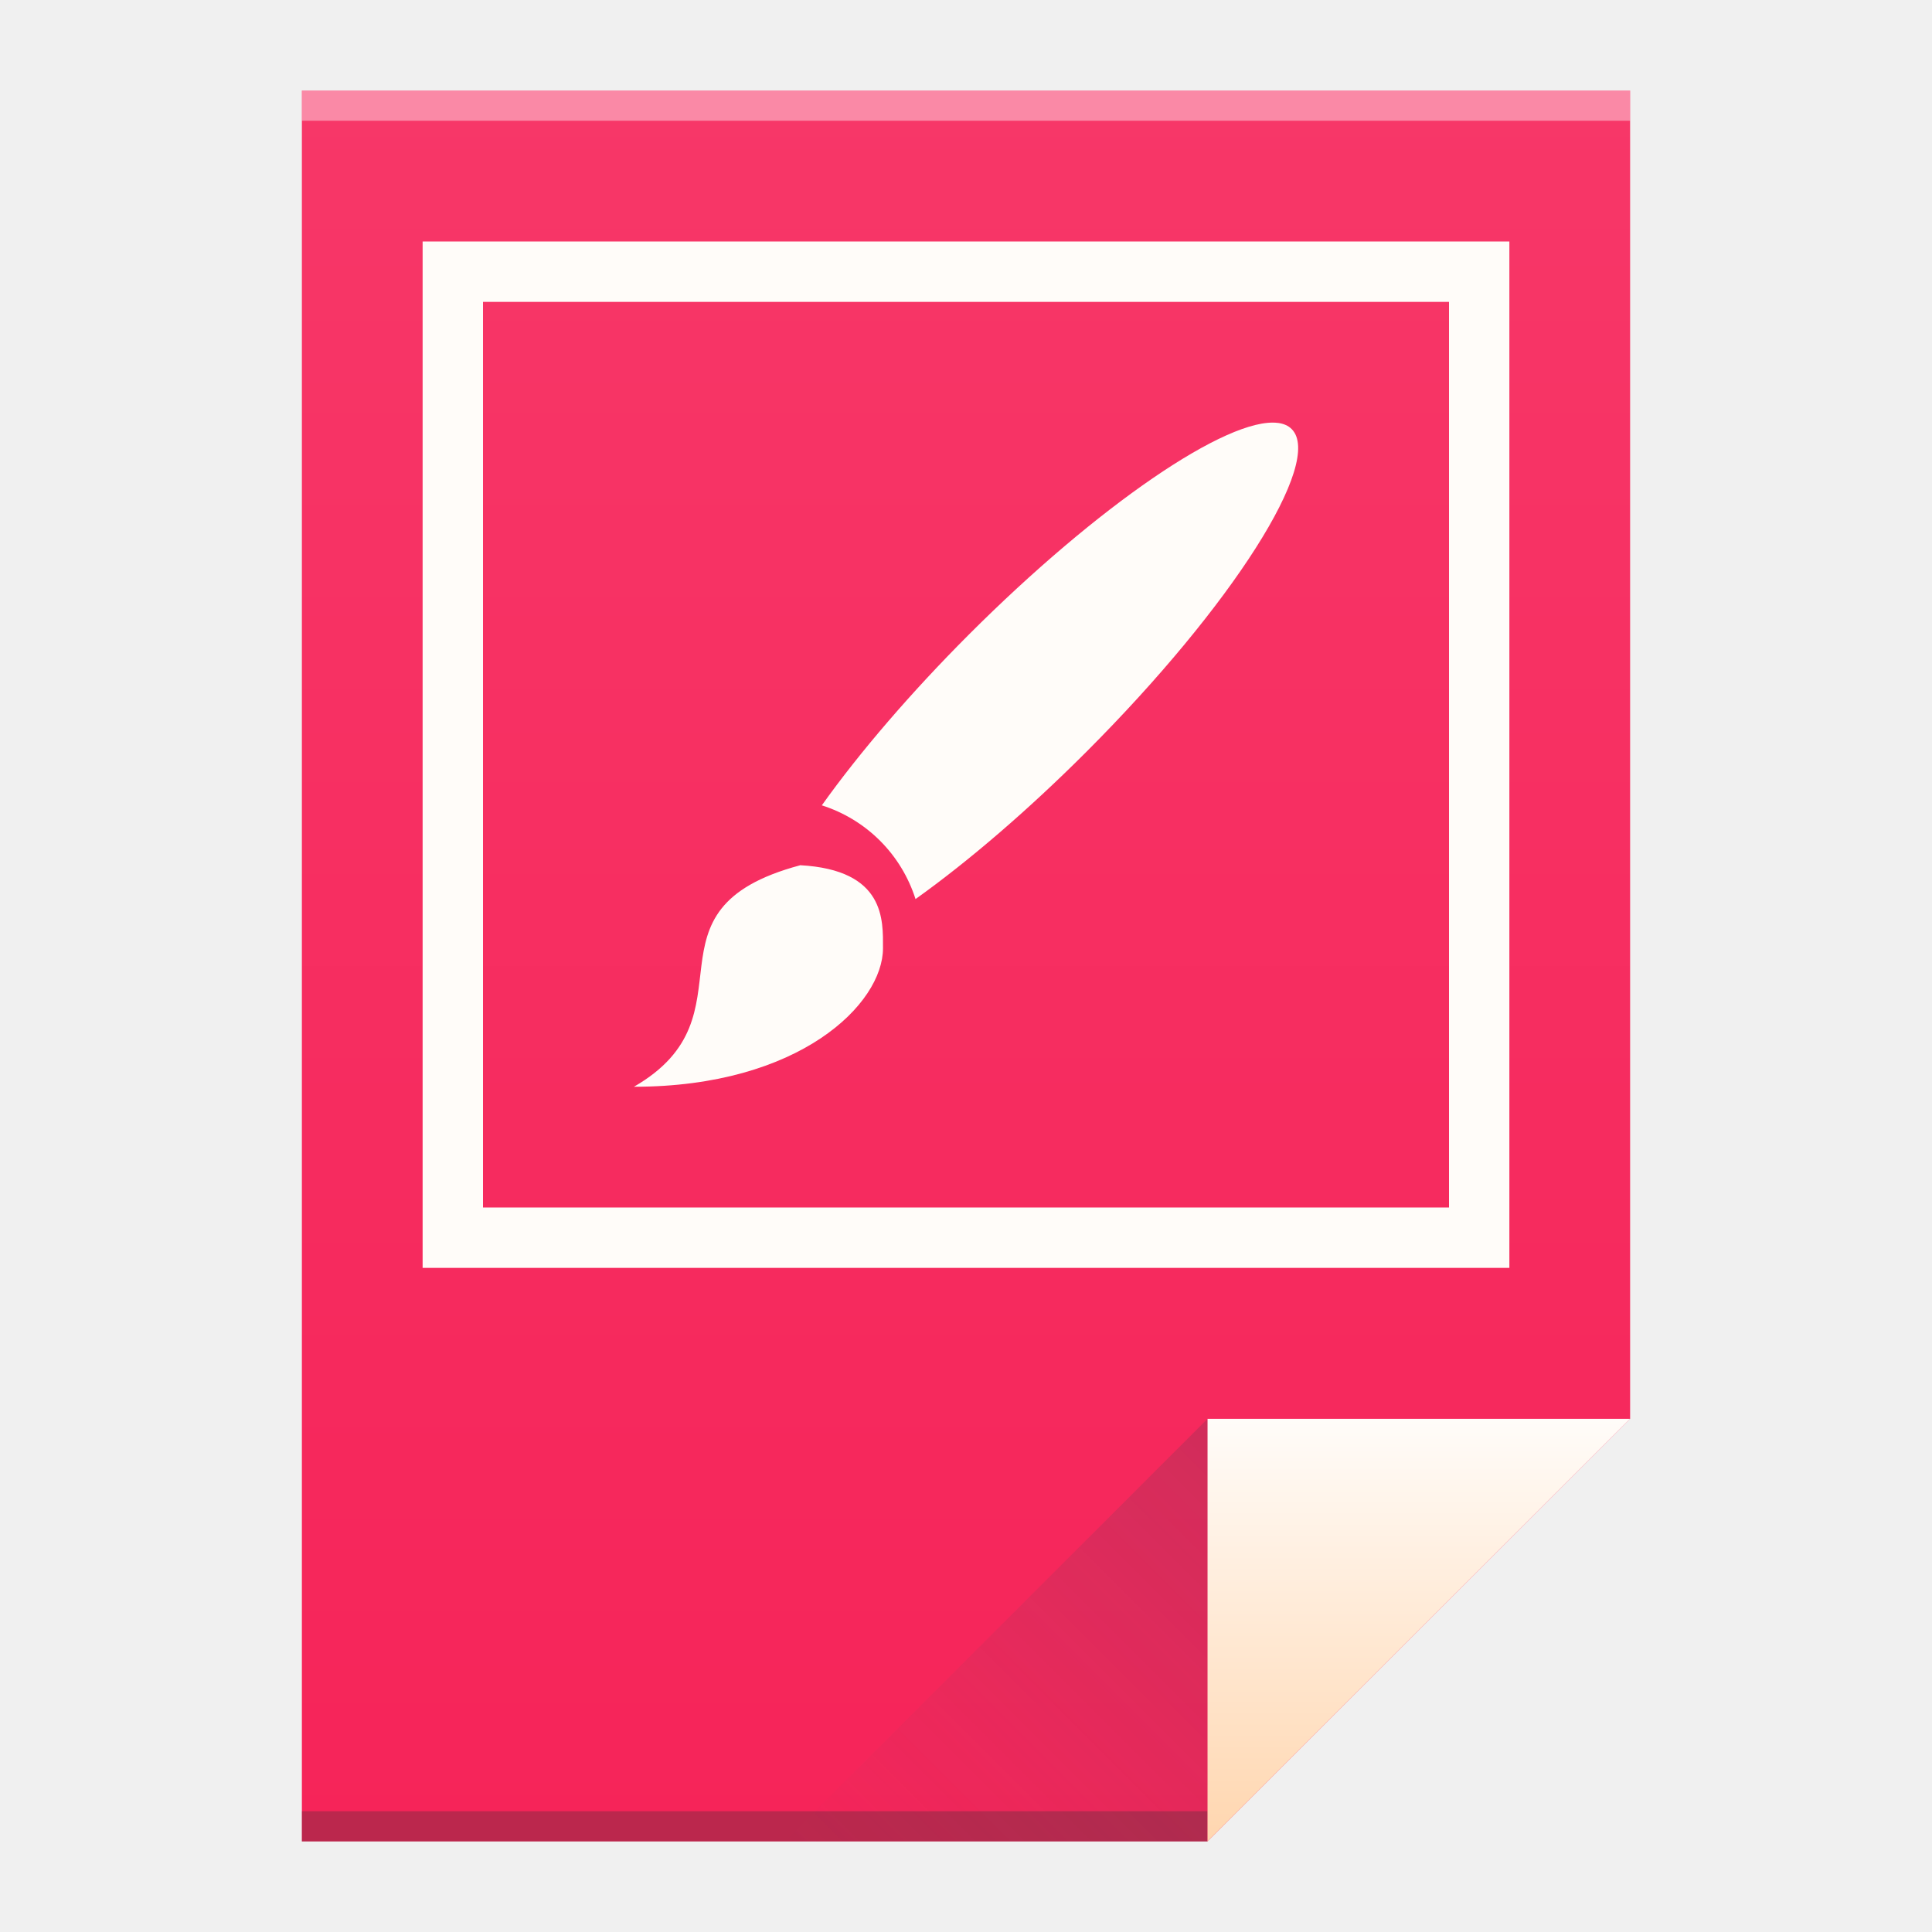
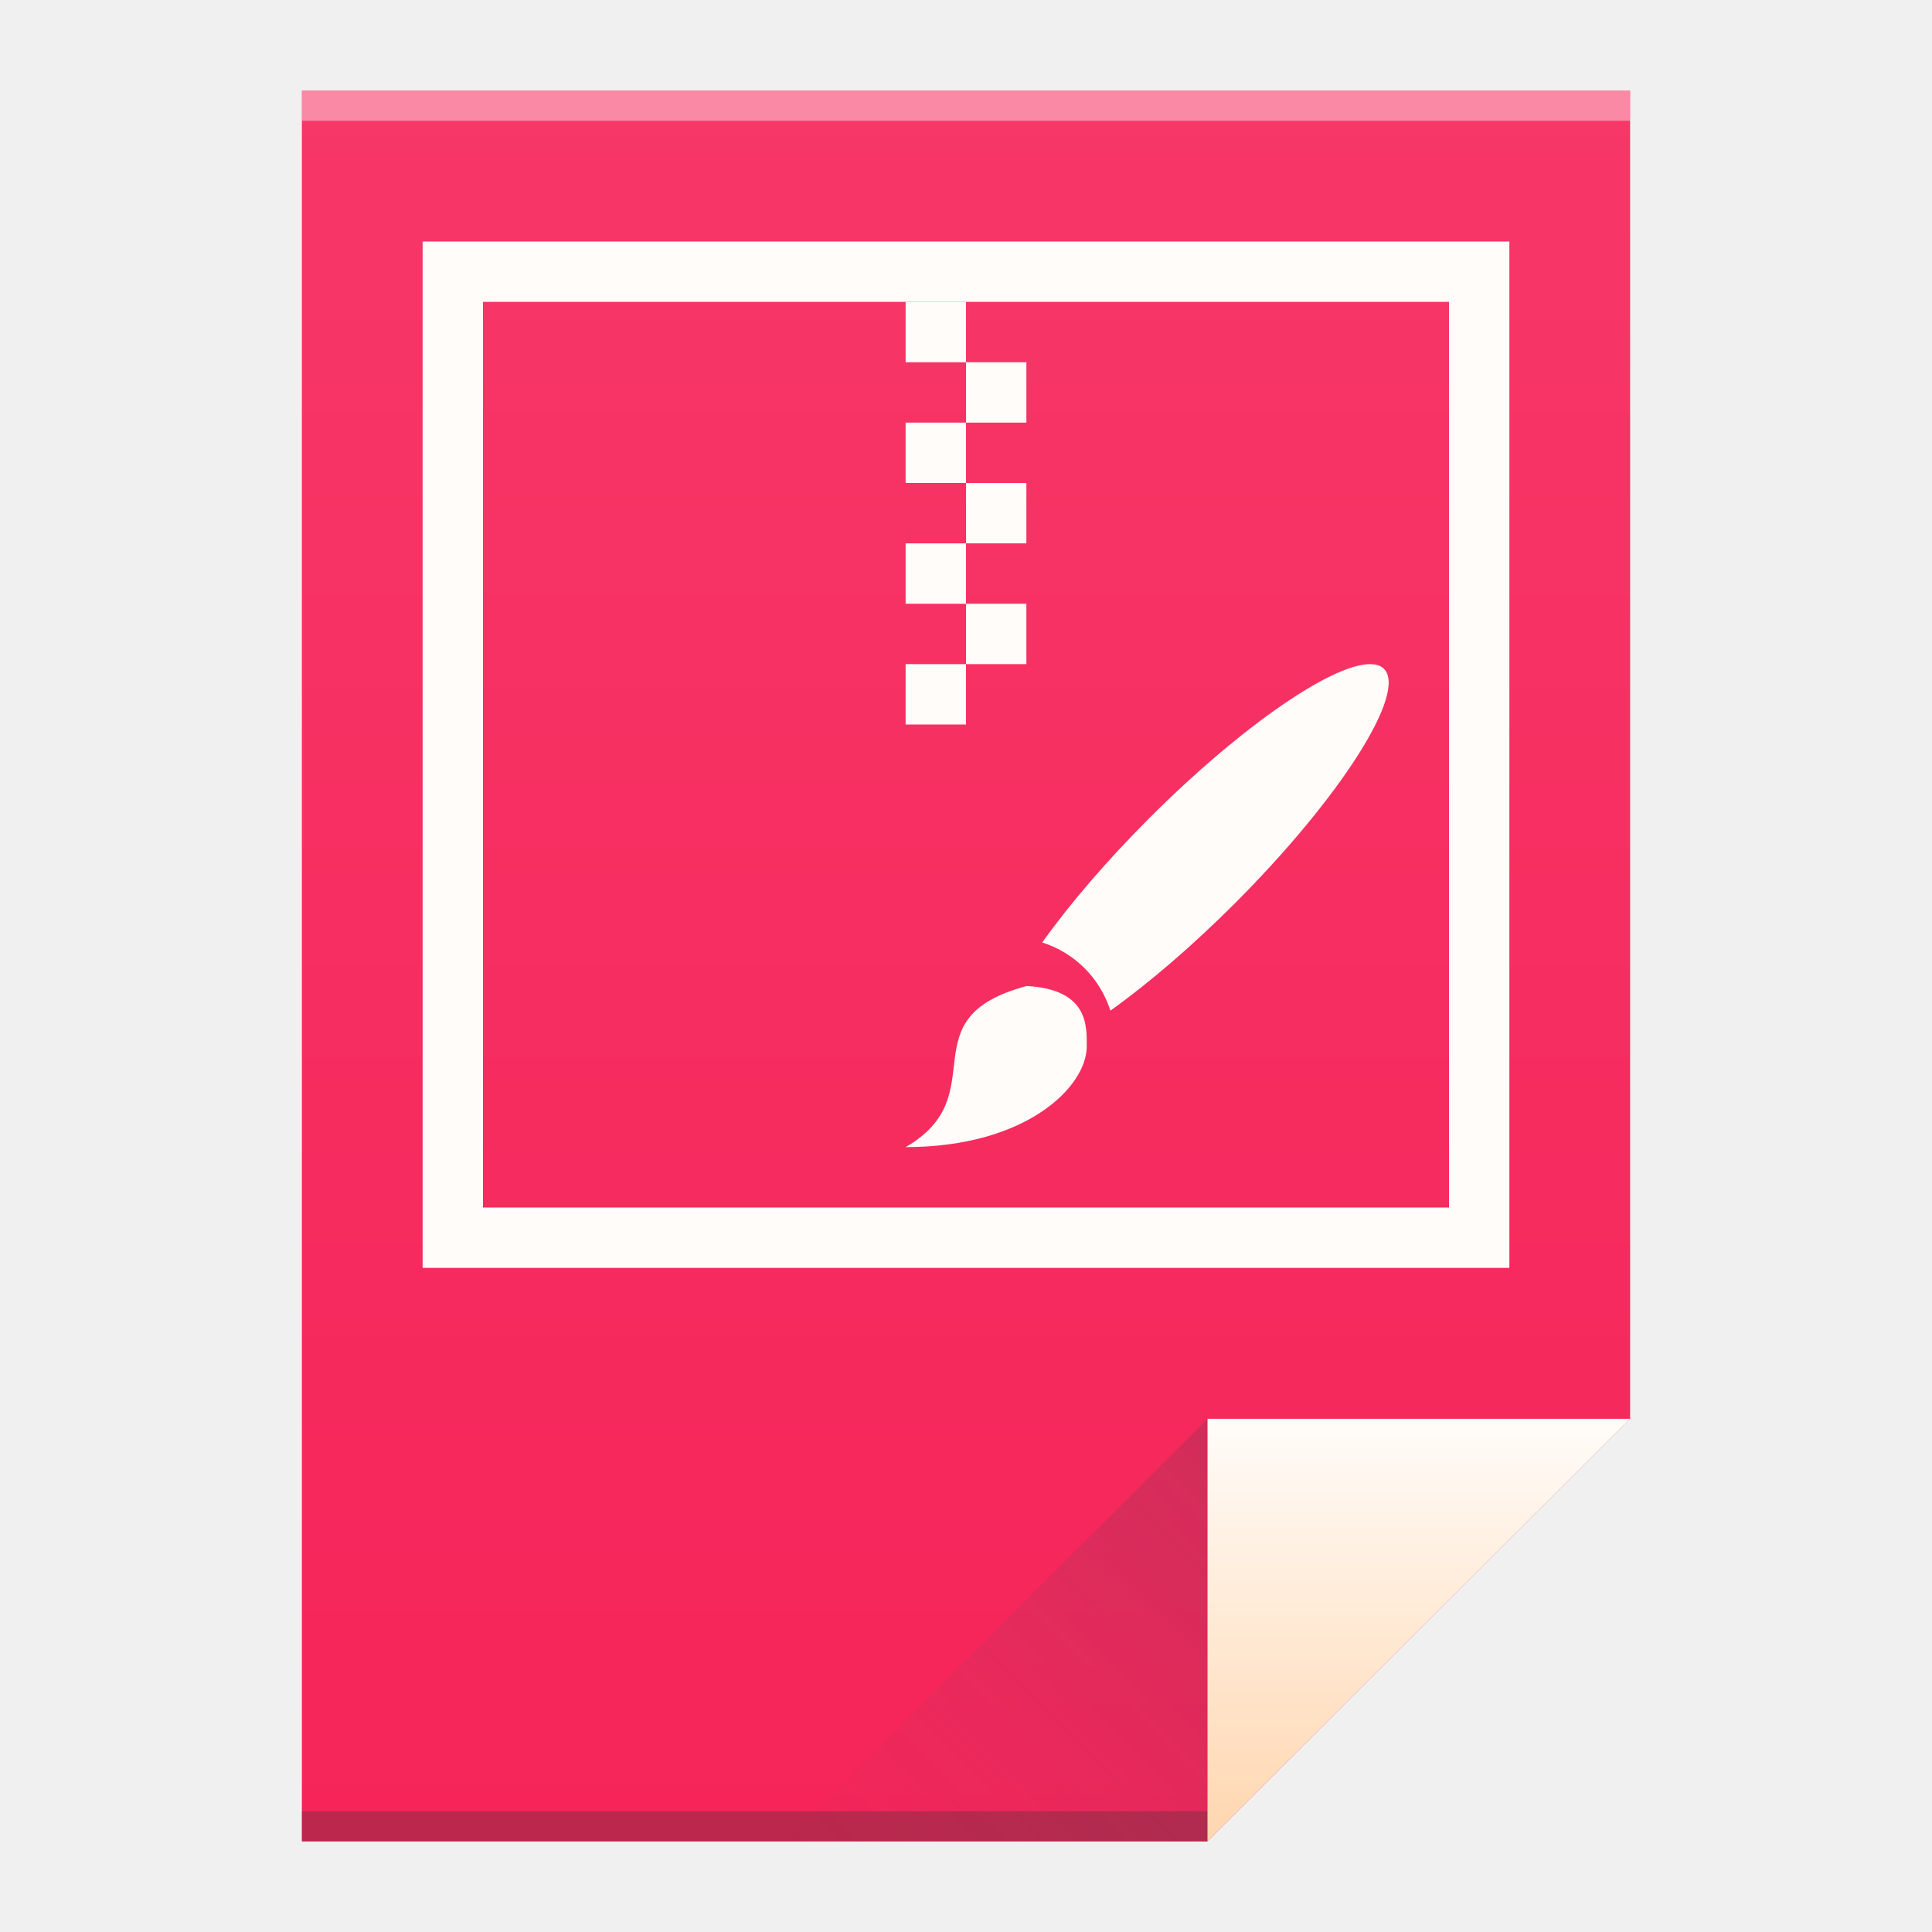
- <svg xmlns="http://www.w3.org/2000/svg" xmlns:xlink="http://www.w3.org/1999/xlink" height="64" width="64" version="1.1" id="svg2" viewBox="0 0 64 64">
+ <svg xmlns="http://www.w3.org/2000/svg" xmlns:xlink="http://www.w3.org/1999/xlink" viewBox="0 0 64 64" id="svg2" version="1.1" width="64" height="64">
  <defs id="defs4">
-     <linearGradient gradientUnits="userSpaceOnUse" y2="3" x2="32" y1="61" x1="32" id="linearGradient4306" xlink:href="#linearGradient4300-8" />
-     <linearGradient gradientUnits="userSpaceOnUse" y2="17" x2="40" y1="31" x1="54" id="linearGradient4427" xlink:href="#linearGradient4410" gradientTransform="matrix(1,0,0,-1,-14,78)" />
+     <linearGradient xlink:href="#linearGradient4300-8" id="linearGradient4306" x1="32" y1="61" x2="32" y2="3" gradientUnits="userSpaceOnUse" />
+     <linearGradient gradientTransform="matrix(1,0,0,-1,-14,78)" xlink:href="#linearGradient4410" id="linearGradient4427" x1="54" y1="31" x2="40" y2="17" gradientUnits="userSpaceOnUse" />
    <linearGradient id="linearGradient4410">
-       <stop id="stop4412" offset="0" style="stop-color:#383e51;stop-opacity:1" />
-       <stop id="stop4414" offset="1" style="stop-color:#655c6f;stop-opacity:0" />
+       <stop style="stop-color:#383e51;stop-opacity:1" offset="0" id="stop4412" />
+       <stop style="stop-color:#655c6f;stop-opacity:0" offset="1" id="stop4414" />
    </linearGradient>
-     <linearGradient gradientUnits="userSpaceOnUse" y2="47" x2="47" y1="61" x1="47" id="linearGradient4357" xlink:href="#linearGradient4351-6" />
+     <linearGradient xlink:href="#linearGradient4351-6" id="linearGradient4357" x1="47" y1="61" x2="47" y2="47" gradientUnits="userSpaceOnUse" />
    <linearGradient id="linearGradient4351-6">
-       <stop id="stop4353-7" offset="0" style="stop-color:#ffd6af;stop-opacity:1" />
-       <stop id="stop4355-5" offset="1" style="stop-color:#fffcf9;stop-opacity:1" />
+       <stop style="stop-color:#ffd6af;stop-opacity:1" offset="0" id="stop4353-7" />
+       <stop style="stop-color:#fffcf9;stop-opacity:1" offset="1" id="stop4355-5" />
    </linearGradient>
    <linearGradient id="linearGradient4300-8">
-       <stop id="stop4302-2" offset="0" style="stop-color:#f62459;stop-opacity:1" />
-       <stop id="stop4304-9" offset="1" style="stop-color:#f73768;stop-opacity:1" />
+       <stop style="stop-color:#f62459;stop-opacity:1" offset="0" id="stop4302-2" />
+       <stop style="stop-color:#f73768;stop-opacity:1" offset="1" id="stop4304-9" />
    </linearGradient>
  </defs>
-   <path id="rect3500" d="M 10 3 L 10 61 L 40 61 L 54 47 L 54 17 L 54 3 L 40 3 L 10 3 z " style="fill:url(#linearGradient4306);fill-opacity:1.0;stroke:none" />
-   <rect y="60" x="10" height="1" width="30" id="rect4169" style="opacity:1;fill:#2e3132;fill-opacity:0.294;stroke:none" />
-   <rect y="3" x="10" height="1" width="44" id="rect4236" style="opacity:1;fill:#ffffff;fill-opacity:0.41;stroke:none" />
-   <path id="path4314" d="M 54,47 40,61 40,47 Z" style="fill:url(#linearGradient4357);fill-opacity:1.0;fill-rule:evenodd;stroke:none;stroke-width:1px;stroke-linecap:butt;stroke-linejoin:miter;stroke-opacity:1" />
-   <path style="opacity:0.2;fill:url(#linearGradient4427);fill-opacity:1;fill-rule:evenodd;stroke:none;stroke-width:1px;stroke-linecap:butt;stroke-linejoin:miter;stroke-opacity:1" d="M 26,61 40,47 40,61 Z" id="path4320" />
-   <path style="fill:#fffcf9;fill-opacity:1" id="path88" d="m 42.331,14.01 a 2.75,12.376 44.989 0 0 -10.236,7.011 2.75,12.376 44.989 0 0 -4.871,5.657 c 1.479,0.471 2.633,1.625 3.104,3.105 a 2.75,12.376 44.989 0 0 5.655,-4.873 2.75,12.376 44.989 0 0 6.805,-10.697 2.75,12.376 44.989 0 0 -0.457,-0.204 M 26.5,28.665 C 21,30.139 25.125,33.622 21,36 c 5.5,0 8.25,-2.752 8.25,-4.588 0,-0.915 0.093,-2.598 -2.75,-2.751" />
-   <path style="opacity:1;vector-effect:none;fill:#fffcf9;fill-opacity:1;stroke:none;stroke-width:2;stroke-linecap:square;stroke-linejoin:round;stroke-miterlimit:4;stroke-dasharray:none;stroke-dashoffset:3.2;stroke-opacity:1" d="M 14,8 V 42 H 50 V 8 Z m 2,2 H 48 V 40 H 16 Z" id="rect854" />
+   <path style="fill:url(#linearGradient4306);fill-opacity:1.0;stroke:none" d="M 10 3 L 10 61 L 40 61 L 54 47 L 54 17 L 54 3 L 40 3 L 10 3 z " id="rect3500" />
+   <rect style="opacity:1;fill:#2e3132;fill-opacity:0.294;stroke:none" id="rect4169" width="30" height="1" x="10" y="60" />
+   <rect style="opacity:1;fill:#ffffff;fill-opacity:0.41;stroke:none" id="rect4236" width="44" height="1" x="10" y="3" />
+   <path style="fill:url(#linearGradient4357);fill-opacity:1.0;fill-rule:evenodd;stroke:none;stroke-width:1px;stroke-linecap:butt;stroke-linejoin:miter;stroke-opacity:1" d="M 54,47 40,61 40,47 Z" id="path4314" />
+   <path id="path4320" d="M 26,61 40,47 40,61 Z" style="opacity:0.2;fill:url(#linearGradient4427);fill-opacity:1;fill-rule:evenodd;stroke:none;stroke-width:1px;stroke-linecap:butt;stroke-linejoin:miter;stroke-opacity:1" />
+   <path id="rect854" d="M 14,8 V 42 H 50 V 8 Z m 2,2 H 48 V 40 H 16 Z" style="opacity:1;vector-effect:none;fill:#fffcf9;fill-opacity:1;stroke:none;stroke-width:2;stroke-linecap:square;stroke-linejoin:round;stroke-miterlimit:4;stroke-dasharray:none;stroke-dashoffset:3.2;stroke-opacity:1" />
+   <g style="fill:#fffcf9;fill-opacity:1" id="layer1-9" transform="matrix(1.333334,0,0,1.333334,27.33333,-1362.484)">
+     <rect style="fill:#fffcf9;fill-opacity:1;stroke:none" id="rect4035-2" width="0" height="11" x="-17" y="1039.362" />
+     <path d="m 13.635,1038.368 a 1.5,6.751 44.989 0 0 -5.584,3.824 1.5,6.751 44.989 0 0 -2.657,3.086 c 0.807,0.257 1.436,0.886 1.693,1.694 a 1.5,6.751 44.989 0 0 3.085,-2.658 1.5,6.751 44.989 0 0 3.712,-5.835 1.5,6.751 44.989 0 0 -0.249,-0.111 m -8.635,7.994 C 2,1047.166 4.25,1049.065 2,1050.362 c 3,0 4.5,-1.501 4.5,-2.503 0,-0.499 0.051,-1.417 -1.5,-1.5" id="path88" style="fill:#fffcf9;fill-opacity:1" />
+   </g>
+   <rect y="10" x="30" height="2" width="2" id="rect841" style="opacity:1;vector-effect:none;fill:#fffcf9;fill-opacity:1;stroke:none;stroke-width:4;stroke-linecap:butt;stroke-linejoin:bevel;stroke-miterlimit:4;stroke-dasharray:none;stroke-dashoffset:3.2;stroke-opacity:1" />
+   <rect y="12" x="32" height="2" width="2" id="rect843" style="opacity:1;vector-effect:none;fill:#fffcf9;fill-opacity:1;stroke:none;stroke-width:4;stroke-linecap:butt;stroke-linejoin:bevel;stroke-miterlimit:4;stroke-dasharray:none;stroke-dashoffset:3.2;stroke-opacity:1" />
+   <rect y="14" x="30" height="2" width="2" id="rect845" style="opacity:1;vector-effect:none;fill:#fffcf9;fill-opacity:1;stroke:none;stroke-width:4;stroke-linecap:butt;stroke-linejoin:bevel;stroke-miterlimit:4;stroke-dasharray:none;stroke-dashoffset:3.2;stroke-opacity:1" />
+   <rect y="16" x="32" height="2" width="2" id="rect847" style="opacity:1;vector-effect:none;fill:#fffcf9;fill-opacity:1;stroke:none;stroke-width:4;stroke-linecap:butt;stroke-linejoin:bevel;stroke-miterlimit:4;stroke-dasharray:none;stroke-dashoffset:3.2;stroke-opacity:1" />
+   <rect y="18" x="30" height="2" width="2" id="rect849" style="opacity:1;vector-effect:none;fill:#fffcf9;fill-opacity:1;stroke:none;stroke-width:4;stroke-linecap:butt;stroke-linejoin:bevel;stroke-miterlimit:4;stroke-dasharray:none;stroke-dashoffset:3.2;stroke-opacity:1" />
+   <rect id="rect851" y="20" x="32" height="2" width="2" style="opacity:1;vector-effect:none;fill:#fffcf9;fill-opacity:1;stroke:none;stroke-width:4;stroke-linecap:butt;stroke-linejoin:bevel;stroke-miterlimit:4;stroke-dasharray:none;stroke-dashoffset:3.2;stroke-opacity:1" />
+   <rect id="rect853" y="22" x="30" height="2" width="2" style="opacity:1;vector-effect:none;fill:#fffcf9;fill-opacity:1;stroke:none;stroke-width:4;stroke-linecap:butt;stroke-linejoin:bevel;stroke-miterlimit:4;stroke-dasharray:none;stroke-dashoffset:3.2;stroke-opacity:1" />
</svg>
